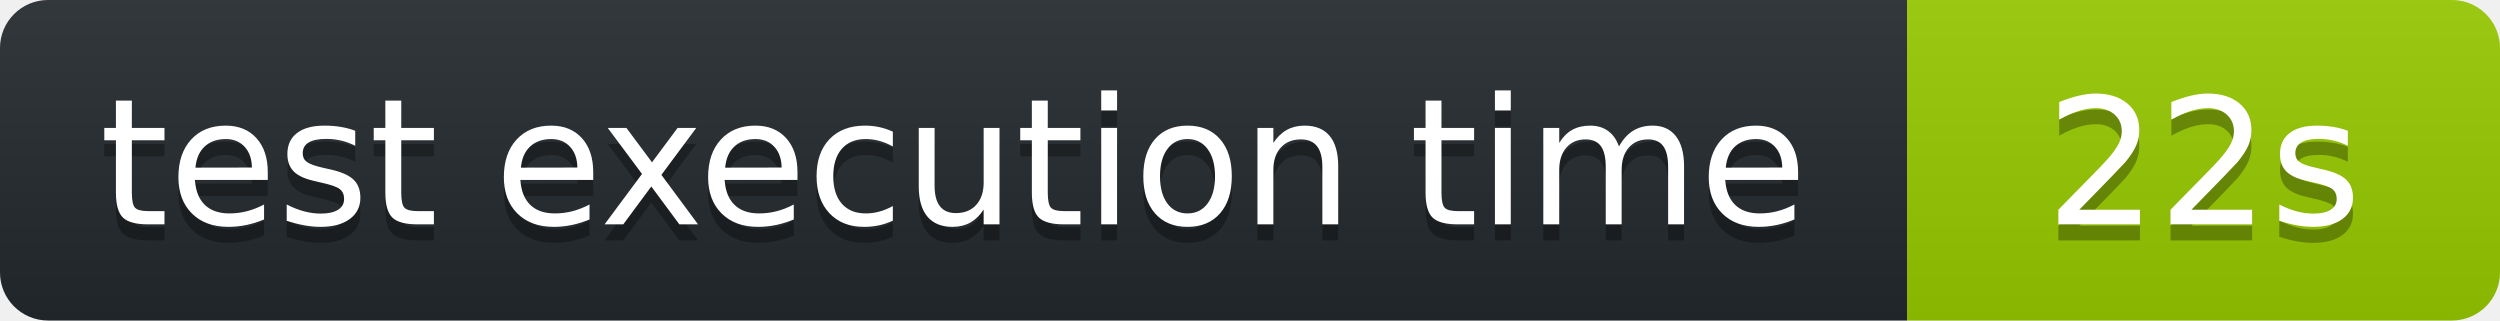
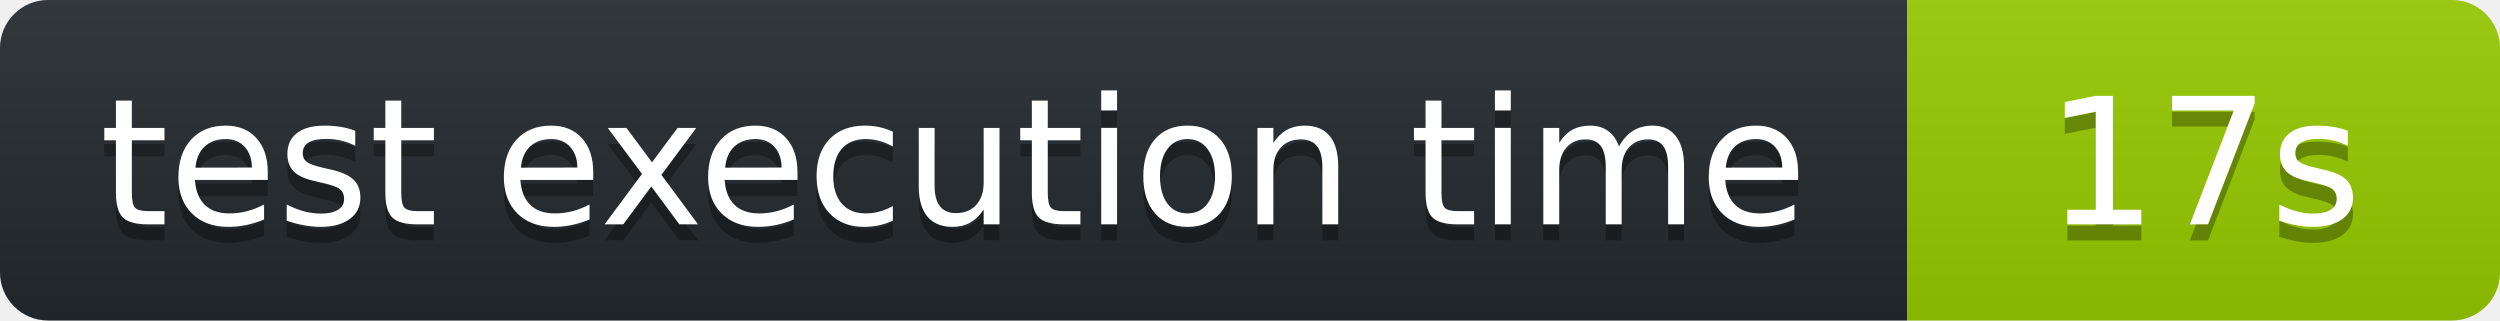
<svg xmlns="http://www.w3.org/2000/svg" width="156" height="20" role="img" aria-label="octocov::badge">
  <linearGradient id="s" x2="0" y2="100%">
    <stop offset="0" stop-color="#bbb" stop-opacity=".1" />
    <stop offset="1" stop-opacity=".1" />
  </linearGradient>
  <clipPath id="r">
    <rect width="156" height="20" rx="3" fill="#fff" />
  </clipPath>
  <g clip-path="url(#r)">
    <rect width="119" height="20" fill="#24292E" />
    <rect x="119" width="37" height="20" fill="#97CA00" />
    <rect width="156" height="20" fill="url(#s)" />
  </g>
  <g fill="#fff" text-anchor="middle" font-family="Verdana,Geneva,DejaVu Sans,sans-serif" text-rendering="geometricPrecision" font-size="110">
    <text aria-hidden="true" x="595" y="150" fill="#010101" fill-opacity=".3" transform="scale(.1)">test execution time</text>
    <text x="595" y="140" transform="scale(.1)" fill="#fff">test execution time</text>
-     <text aria-hidden="true" x="1375" y="150" fill="#010101" fill-opacity=".3" transform="scale(.1)">22s</text>
-     <text x="1375" y="140" transform="scale(.1)" fill="#fff">22s</text>
+     <text aria-hidden="true" x="1375" y="150" fill="#010101" fill-opacity=".3" transform="scale(.1)">17s</text>
+     <text x="1375" y="140" transform="scale(.1)" fill="#fff">17s</text>
  </g>
</svg>
